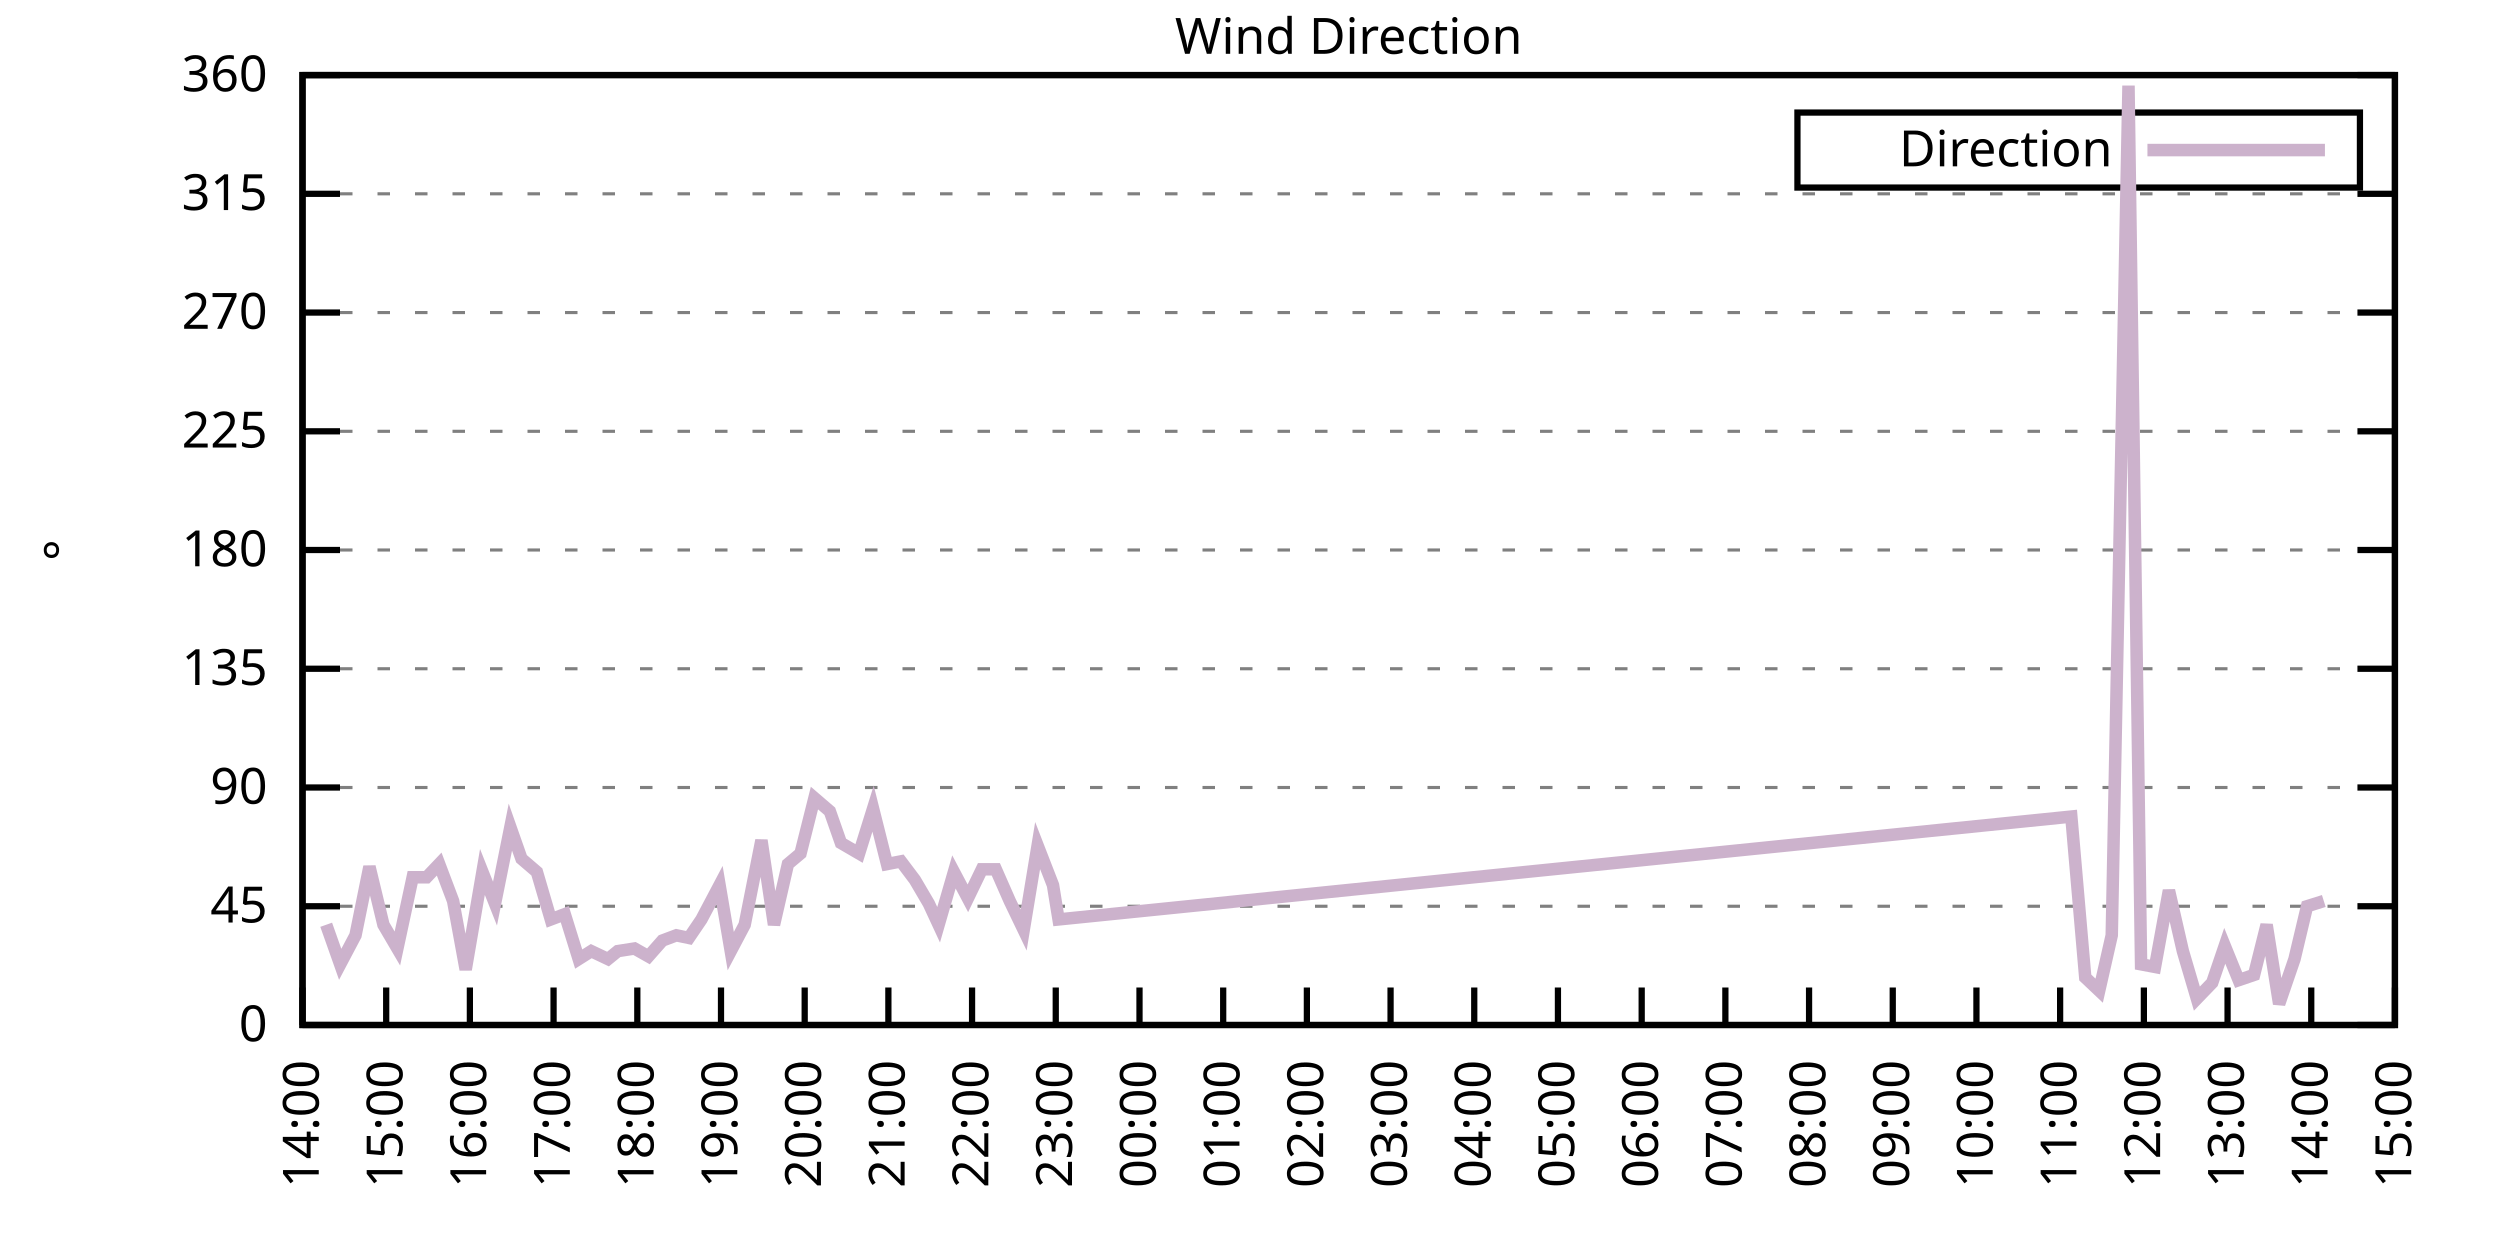
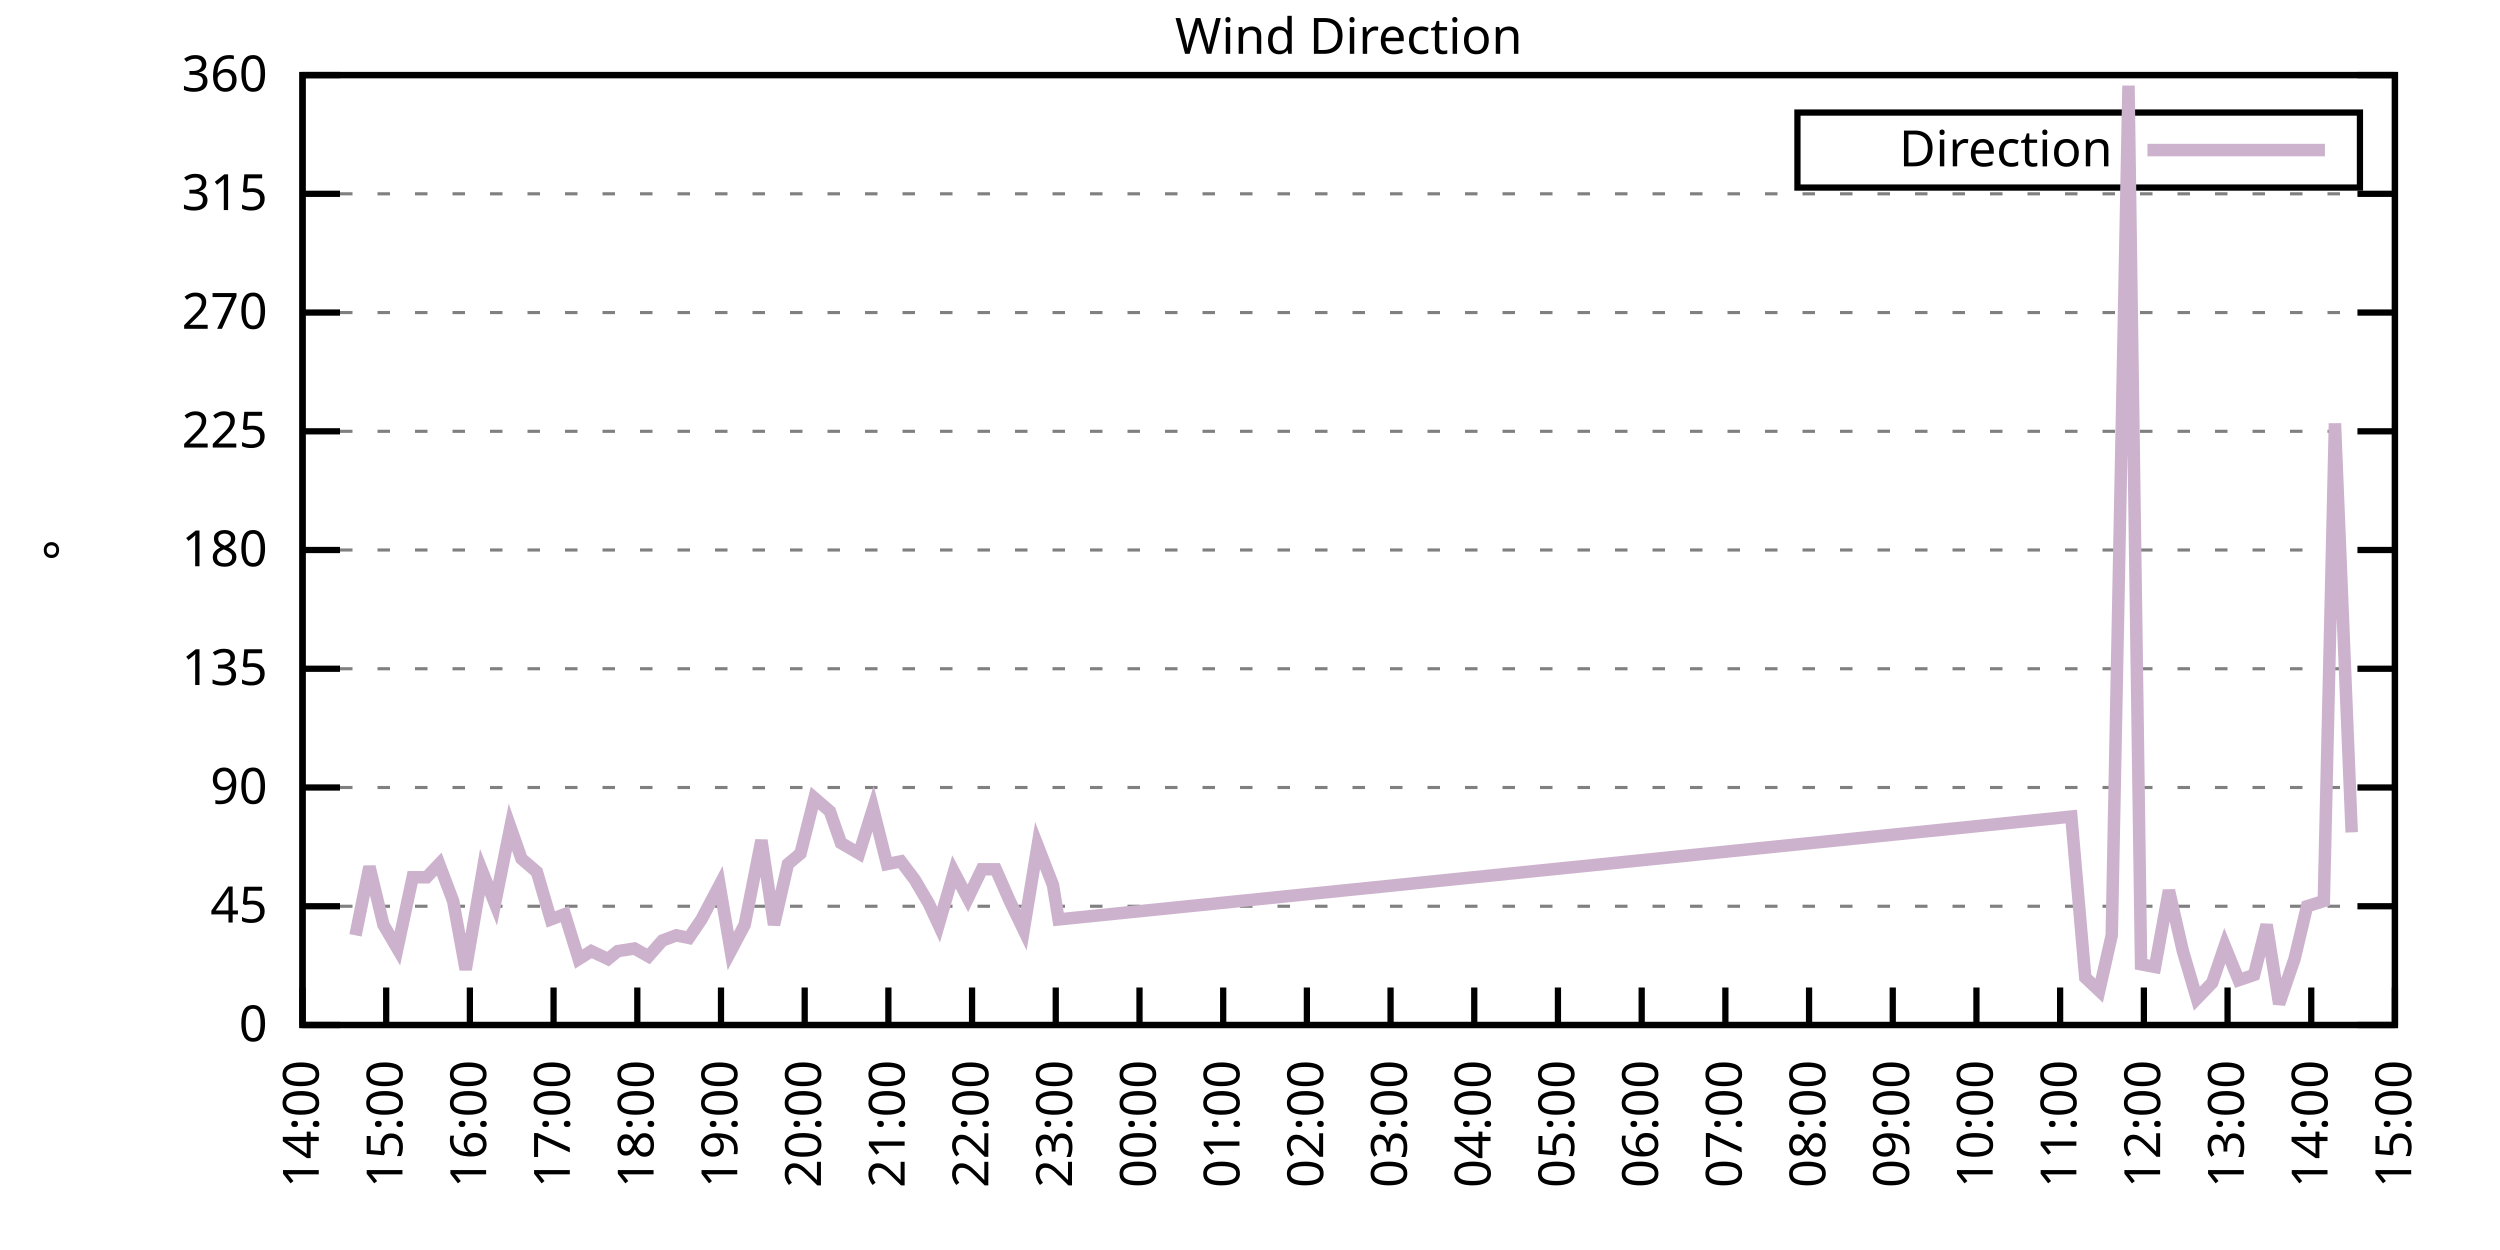
<svg xmlns="http://www.w3.org/2000/svg" xmlns:xlink="http://www.w3.org/1999/xlink" width="400" height="200" viewBox="0 0 400 200">
  <g id="gnuplot_canvas">
    <rect x="0" y="0" width="400" height="200" fill="none" />
    <defs>
      <circle id="gpDot" r="0.5" stroke-width="0.5" stroke="currentColor" />
      <path id="gpPt0" stroke-width="0.333" stroke="currentColor" d="M-1,0 h2 M0,-1 v2" />
      <path id="gpPt1" stroke-width="0.333" stroke="currentColor" d="M-1,-1 L1,1 M1,-1 L-1,1" />
      <path id="gpPt2" stroke-width="0.333" stroke="currentColor" d="M-1,0 L1,0 M0,-1 L0,1 M-1,-1 L1,1 M-1,1 L1,-1" />
      <rect id="gpPt3" stroke-width="0.333" stroke="currentColor" x="-1" y="-1" width="2" height="2" />
      <rect id="gpPt4" stroke-width="0.333" stroke="currentColor" fill="currentColor" x="-1" y="-1" width="2" height="2" />
      <circle id="gpPt5" stroke-width="0.333" stroke="currentColor" cx="0" cy="0" r="1" />
      <use xlink:href="#gpPt5" id="gpPt6" fill="currentColor" stroke="none" />
      <path id="gpPt7" stroke-width="0.333" stroke="currentColor" d="M0,-1.33 L-1.33,0.67 L1.33,0.67 z" />
      <use xlink:href="#gpPt7" id="gpPt8" fill="currentColor" stroke="none" />
      <use xlink:href="#gpPt7" id="gpPt9" stroke="currentColor" transform="rotate(180)" />
      <use xlink:href="#gpPt9" id="gpPt10" fill="currentColor" stroke="none" />
      <use xlink:href="#gpPt3" id="gpPt11" stroke="currentColor" transform="rotate(45)" />
      <use xlink:href="#gpPt11" id="gpPt12" fill="currentColor" stroke="none" />
      <path id="gpPt13" stroke-width="0.333" stroke="currentColor" d="M0,1.330 L1.265,0.411 L0.782,-1.067 L-0.782,-1.076 L-1.265,0.411 z" />
      <use xlink:href="#gpPt13" id="gpPt14" fill="currentColor" stroke="none" />
      <filter id="textbox" filterUnits="objectBoundingBox" x="0" y="0" height="1" width="1">
        <feFlood flood-color="white" flood-opacity="1" result="bgnd" />
        <feComposite in="SourceGraphic" in2="bgnd" operator="atop" />
      </filter>
      <filter id="greybox" filterUnits="objectBoundingBox" x="0" y="0" height="1" width="1">
        <feFlood flood-color="lightgrey" flood-opacity="1" result="grey" />
        <feComposite in="SourceGraphic" in2="grey" operator="atop" />
      </filter>
    </defs>
    <g fill="none" color="white" stroke="currentColor" stroke-width="1.00" stroke-linecap="butt" stroke-linejoin="miter">
</g>
    <g fill="none" color="black" stroke="currentColor" stroke-width="1.00" stroke-linecap="butt" stroke-linejoin="miter">
      <g stroke="none" shape-rendering="crispEdges">
        <polygon fill="rgb(255, 255, 255)" points="48.40,164.00 383.18,164.00 383.18,12.02 48.40,12.02 " />
      </g>
    </g>
    <g fill="none" color="black" stroke="currentColor" stroke-width="1.00" stroke-linecap="butt" stroke-linejoin="miter">
</g>
    <g fill="none" color="black" stroke="black" stroke-width="0.50" stroke-linecap="butt" stroke-linejoin="miter">
</g>
    <g fill="none" color="gray" stroke="currentColor" stroke-width="0.50" stroke-linecap="butt" stroke-linejoin="miter">
      <path stroke="gray" stroke-dasharray="2,4" class="gridline" d="M48.40,164.00 L383.19,164.00  " />
    </g>
    <g fill="none" color="gray" stroke="gray" stroke-width="1.00" stroke-linecap="butt" stroke-linejoin="miter">
</g>
    <g fill="none" color="black" stroke="currentColor" stroke-width="1.00" stroke-linecap="butt" stroke-linejoin="miter">
      <path stroke="black" d="M48.40,164.00 L54.40,164.00 M383.19,164.00 L377.19,164.00  " />
      <g transform="translate(42.80,166.60)" stroke="none" fill="black" font-family="Sans" font-size="8.00" text-anchor="end">
        <text>
          <tspan font-family="Sans"> 0</tspan>
        </text>
      </g>
    </g>
    <g fill="none" color="black" stroke="currentColor" stroke-width="1.00" stroke-linecap="butt" stroke-linejoin="miter">
</g>
    <g fill="none" color="black" stroke="black" stroke-width="0.50" stroke-linecap="butt" stroke-linejoin="miter">
</g>
    <g fill="none" color="gray" stroke="currentColor" stroke-width="0.50" stroke-linecap="butt" stroke-linejoin="miter">
      <path stroke="gray" stroke-dasharray="2,4" class="gridline" d="M48.40,145.00 L383.19,145.00  " />
    </g>
    <g fill="none" color="gray" stroke="gray" stroke-width="1.00" stroke-linecap="butt" stroke-linejoin="miter">
</g>
    <g fill="none" color="black" stroke="currentColor" stroke-width="1.00" stroke-linecap="butt" stroke-linejoin="miter">
      <path stroke="black" d="M48.40,145.00 L54.40,145.00 M383.19,145.00 L377.19,145.00  " />
      <g transform="translate(42.80,147.60)" stroke="none" fill="black" font-family="Sans" font-size="8.00" text-anchor="end">
        <text>
          <tspan font-family="Sans"> 45</tspan>
        </text>
      </g>
    </g>
    <g fill="none" color="black" stroke="currentColor" stroke-width="1.00" stroke-linecap="butt" stroke-linejoin="miter">
</g>
    <g fill="none" color="black" stroke="black" stroke-width="0.50" stroke-linecap="butt" stroke-linejoin="miter">
</g>
    <g fill="none" color="gray" stroke="currentColor" stroke-width="0.50" stroke-linecap="butt" stroke-linejoin="miter">
      <path stroke="gray" stroke-dasharray="2,4" class="gridline" d="M48.40,126.00 L383.19,126.00  " />
    </g>
    <g fill="none" color="gray" stroke="gray" stroke-width="1.00" stroke-linecap="butt" stroke-linejoin="miter">
</g>
    <g fill="none" color="black" stroke="currentColor" stroke-width="1.00" stroke-linecap="butt" stroke-linejoin="miter">
      <path stroke="black" d="M48.40,126.00 L54.40,126.00 M383.19,126.00 L377.19,126.00  " />
      <g transform="translate(42.80,128.60)" stroke="none" fill="black" font-family="Sans" font-size="8.00" text-anchor="end">
        <text>
          <tspan font-family="Sans"> 90</tspan>
        </text>
      </g>
    </g>
    <g fill="none" color="black" stroke="currentColor" stroke-width="1.00" stroke-linecap="butt" stroke-linejoin="miter">
</g>
    <g fill="none" color="black" stroke="black" stroke-width="0.50" stroke-linecap="butt" stroke-linejoin="miter">
</g>
    <g fill="none" color="gray" stroke="currentColor" stroke-width="0.50" stroke-linecap="butt" stroke-linejoin="miter">
      <path stroke="gray" stroke-dasharray="2,4" class="gridline" d="M48.40,107.00 L383.19,107.00  " />
    </g>
    <g fill="none" color="gray" stroke="gray" stroke-width="1.00" stroke-linecap="butt" stroke-linejoin="miter">
</g>
    <g fill="none" color="black" stroke="currentColor" stroke-width="1.00" stroke-linecap="butt" stroke-linejoin="miter">
      <path stroke="black" d="M48.40,107.00 L54.40,107.00 M383.19,107.00 L377.19,107.00  " />
      <g transform="translate(42.80,109.60)" stroke="none" fill="black" font-family="Sans" font-size="8.00" text-anchor="end">
        <text>
          <tspan font-family="Sans"> 135</tspan>
        </text>
      </g>
    </g>
    <g fill="none" color="black" stroke="currentColor" stroke-width="1.00" stroke-linecap="butt" stroke-linejoin="miter">
</g>
    <g fill="none" color="black" stroke="black" stroke-width="0.50" stroke-linecap="butt" stroke-linejoin="miter">
</g>
    <g fill="none" color="gray" stroke="currentColor" stroke-width="0.50" stroke-linecap="butt" stroke-linejoin="miter">
      <path stroke="gray" stroke-dasharray="2,4" class="gridline" d="M48.40,88.00 L383.19,88.00  " />
    </g>
    <g fill="none" color="gray" stroke="gray" stroke-width="1.00" stroke-linecap="butt" stroke-linejoin="miter">
</g>
    <g fill="none" color="black" stroke="currentColor" stroke-width="1.00" stroke-linecap="butt" stroke-linejoin="miter">
      <path stroke="black" d="M48.40,88.00 L54.40,88.00 M383.19,88.00 L377.19,88.00  " />
      <g transform="translate(42.80,90.60)" stroke="none" fill="black" font-family="Sans" font-size="8.00" text-anchor="end">
        <text>
          <tspan font-family="Sans"> 180</tspan>
        </text>
      </g>
    </g>
    <g fill="none" color="black" stroke="currentColor" stroke-width="1.00" stroke-linecap="butt" stroke-linejoin="miter">
</g>
    <g fill="none" color="black" stroke="black" stroke-width="0.50" stroke-linecap="butt" stroke-linejoin="miter">
</g>
    <g fill="none" color="gray" stroke="currentColor" stroke-width="0.50" stroke-linecap="butt" stroke-linejoin="miter">
      <path stroke="gray" stroke-dasharray="2,4" class="gridline" d="M48.40,69.01 L383.19,69.01  " />
    </g>
    <g fill="none" color="gray" stroke="gray" stroke-width="1.00" stroke-linecap="butt" stroke-linejoin="miter">
</g>
    <g fill="none" color="black" stroke="currentColor" stroke-width="1.00" stroke-linecap="butt" stroke-linejoin="miter">
      <path stroke="black" d="M48.40,69.01 L54.40,69.01 M383.19,69.01 L377.19,69.01  " />
      <g transform="translate(42.80,71.61)" stroke="none" fill="black" font-family="Sans" font-size="8.00" text-anchor="end">
        <text>
          <tspan font-family="Sans"> 225</tspan>
        </text>
      </g>
    </g>
    <g fill="none" color="black" stroke="currentColor" stroke-width="1.00" stroke-linecap="butt" stroke-linejoin="miter">
</g>
    <g fill="none" color="black" stroke="black" stroke-width="0.50" stroke-linecap="butt" stroke-linejoin="miter">
</g>
    <g fill="none" color="gray" stroke="currentColor" stroke-width="0.50" stroke-linecap="butt" stroke-linejoin="miter">
      <path stroke="gray" stroke-dasharray="2,4" class="gridline" d="M48.40,50.01 L383.19,50.01  " />
    </g>
    <g fill="none" color="gray" stroke="gray" stroke-width="1.00" stroke-linecap="butt" stroke-linejoin="miter">
</g>
    <g fill="none" color="black" stroke="currentColor" stroke-width="1.00" stroke-linecap="butt" stroke-linejoin="miter">
      <path stroke="black" d="M48.40,50.01 L54.40,50.01 M383.19,50.01 L377.19,50.01  " />
      <g transform="translate(42.80,52.61)" stroke="none" fill="black" font-family="Sans" font-size="8.00" text-anchor="end">
        <text>
          <tspan font-family="Sans"> 270</tspan>
        </text>
      </g>
    </g>
    <g fill="none" color="black" stroke="currentColor" stroke-width="1.00" stroke-linecap="butt" stroke-linejoin="miter">
</g>
    <g fill="none" color="black" stroke="black" stroke-width="0.50" stroke-linecap="butt" stroke-linejoin="miter">
</g>
    <g fill="none" color="gray" stroke="currentColor" stroke-width="0.50" stroke-linecap="butt" stroke-linejoin="miter">
      <path stroke="gray" stroke-dasharray="2,4" class="gridline" d="M48.40,31.01 L383.19,31.01  " />
    </g>
    <g fill="none" color="gray" stroke="gray" stroke-width="1.00" stroke-linecap="butt" stroke-linejoin="miter">
</g>
    <g fill="none" color="black" stroke="currentColor" stroke-width="1.00" stroke-linecap="butt" stroke-linejoin="miter">
      <path stroke="black" d="M48.40,31.01 L54.40,31.01 M383.19,31.01 L377.19,31.01  " />
      <g transform="translate(42.80,33.61)" stroke="none" fill="black" font-family="Sans" font-size="8.00" text-anchor="end">
        <text>
          <tspan font-family="Sans"> 315</tspan>
        </text>
      </g>
    </g>
    <g fill="none" color="black" stroke="currentColor" stroke-width="1.00" stroke-linecap="butt" stroke-linejoin="miter">
</g>
    <g fill="none" color="black" stroke="black" stroke-width="0.50" stroke-linecap="butt" stroke-linejoin="miter">
</g>
    <g fill="none" color="gray" stroke="currentColor" stroke-width="0.50" stroke-linecap="butt" stroke-linejoin="miter">
      <path stroke="gray" stroke-dasharray="2,4" class="gridline" d="M48.40,12.01 L383.19,12.01  " />
    </g>
    <g fill="none" color="gray" stroke="gray" stroke-width="1.00" stroke-linecap="butt" stroke-linejoin="miter">
</g>
    <g fill="none" color="black" stroke="currentColor" stroke-width="1.00" stroke-linecap="butt" stroke-linejoin="miter">
      <path stroke="black" d="M48.40,12.01 L54.40,12.01 M383.19,12.01 L377.19,12.01  " />
      <g transform="translate(42.80,14.61)" stroke="none" fill="black" font-family="Sans" font-size="8.00" text-anchor="end">
        <text>
          <tspan font-family="Sans"> 360</tspan>
        </text>
      </g>
    </g>
    <g fill="none" color="black" stroke="currentColor" stroke-width="1.00" stroke-linecap="butt" stroke-linejoin="miter">
      <path stroke="black" d="M48.40,164.00 L48.40,158.00  " />
      <g transform="translate(51.00,169.60) rotate(270.00)" stroke="none" fill="black" font-family="Sans" font-size="8.00" text-anchor="end">
        <text>
          <tspan font-family="Sans">14:00</tspan>
        </text>
      </g>
    </g>
    <g fill="none" color="black" stroke="currentColor" stroke-width="1.00" stroke-linecap="butt" stroke-linejoin="miter">
      <path stroke="black" d="M61.79,164.00 L61.79,158.00  " />
      <g transform="translate(64.39,169.60) rotate(270.00)" stroke="none" fill="black" font-family="Sans" font-size="8.00" text-anchor="end">
        <text>
          <tspan font-family="Sans">15:00</tspan>
        </text>
      </g>
    </g>
    <g fill="none" color="black" stroke="currentColor" stroke-width="1.00" stroke-linecap="butt" stroke-linejoin="miter">
      <path stroke="black" d="M75.18,164.00 L75.18,158.00  " />
      <g transform="translate(77.78,169.60) rotate(270.00)" stroke="none" fill="black" font-family="Sans" font-size="8.00" text-anchor="end">
        <text>
          <tspan font-family="Sans">16:00</tspan>
        </text>
      </g>
    </g>
    <g fill="none" color="black" stroke="currentColor" stroke-width="1.00" stroke-linecap="butt" stroke-linejoin="miter">
      <path stroke="black" d="M88.57,164.00 L88.57,158.00  " />
      <g transform="translate(91.17,169.60) rotate(270.00)" stroke="none" fill="black" font-family="Sans" font-size="8.00" text-anchor="end">
        <text>
          <tspan font-family="Sans">17:00</tspan>
        </text>
      </g>
    </g>
    <g fill="none" color="black" stroke="currentColor" stroke-width="1.00" stroke-linecap="butt" stroke-linejoin="miter">
      <path stroke="black" d="M101.97,164.00 L101.97,158.00  " />
      <g transform="translate(104.57,169.60) rotate(270.00)" stroke="none" fill="black" font-family="Sans" font-size="8.00" text-anchor="end">
        <text>
          <tspan font-family="Sans">18:00</tspan>
        </text>
      </g>
    </g>
    <g fill="none" color="black" stroke="currentColor" stroke-width="1.00" stroke-linecap="butt" stroke-linejoin="miter">
      <path stroke="black" d="M115.36,164.00 L115.36,158.00  " />
      <g transform="translate(117.96,169.60) rotate(270.00)" stroke="none" fill="black" font-family="Sans" font-size="8.00" text-anchor="end">
        <text>
          <tspan font-family="Sans">19:00</tspan>
        </text>
      </g>
    </g>
    <g fill="none" color="black" stroke="currentColor" stroke-width="1.00" stroke-linecap="butt" stroke-linejoin="miter">
      <path stroke="black" d="M128.75,164.00 L128.75,158.00  " />
      <g transform="translate(131.35,169.60) rotate(270.00)" stroke="none" fill="black" font-family="Sans" font-size="8.00" text-anchor="end">
        <text>
          <tspan font-family="Sans">20:00</tspan>
        </text>
      </g>
    </g>
    <g fill="none" color="black" stroke="currentColor" stroke-width="1.00" stroke-linecap="butt" stroke-linejoin="miter">
      <path stroke="black" d="M142.14,164.00 L142.14,158.00  " />
      <g transform="translate(144.74,169.60) rotate(270.00)" stroke="none" fill="black" font-family="Sans" font-size="8.00" text-anchor="end">
        <text>
          <tspan font-family="Sans">21:00</tspan>
        </text>
      </g>
    </g>
    <g fill="none" color="black" stroke="currentColor" stroke-width="1.00" stroke-linecap="butt" stroke-linejoin="miter">
      <path stroke="black" d="M155.53,164.00 L155.53,158.00  " />
      <g transform="translate(158.13,169.60) rotate(270.00)" stroke="none" fill="black" font-family="Sans" font-size="8.00" text-anchor="end">
        <text>
          <tspan font-family="Sans">22:00</tspan>
        </text>
      </g>
    </g>
    <g fill="none" color="black" stroke="currentColor" stroke-width="1.00" stroke-linecap="butt" stroke-linejoin="miter">
      <path stroke="black" d="M168.92,164.00 L168.92,158.00  " />
      <g transform="translate(171.52,169.60) rotate(270.00)" stroke="none" fill="black" font-family="Sans" font-size="8.00" text-anchor="end">
        <text>
          <tspan font-family="Sans">23:00</tspan>
        </text>
      </g>
    </g>
    <g fill="none" color="black" stroke="currentColor" stroke-width="1.00" stroke-linecap="butt" stroke-linejoin="miter">
      <path stroke="black" d="M182.32,164.00 L182.32,158.00  " />
      <g transform="translate(184.92,169.60) rotate(270.00)" stroke="none" fill="black" font-family="Sans" font-size="8.00" text-anchor="end">
        <text>
          <tspan font-family="Sans">00:00</tspan>
        </text>
      </g>
    </g>
    <g fill="none" color="black" stroke="currentColor" stroke-width="1.00" stroke-linecap="butt" stroke-linejoin="miter">
      <path stroke="black" d="M195.71,164.00 L195.71,158.00  " />
      <g transform="translate(198.31,169.60) rotate(270.00)" stroke="none" fill="black" font-family="Sans" font-size="8.00" text-anchor="end">
        <text>
          <tspan font-family="Sans">01:00</tspan>
        </text>
      </g>
    </g>
    <g fill="none" color="black" stroke="currentColor" stroke-width="1.00" stroke-linecap="butt" stroke-linejoin="miter">
      <path stroke="black" d="M209.10,164.00 L209.10,158.00  " />
      <g transform="translate(211.70,169.60) rotate(270.00)" stroke="none" fill="black" font-family="Sans" font-size="8.00" text-anchor="end">
        <text>
          <tspan font-family="Sans">02:00</tspan>
        </text>
      </g>
    </g>
    <g fill="none" color="black" stroke="currentColor" stroke-width="1.00" stroke-linecap="butt" stroke-linejoin="miter">
      <path stroke="black" d="M222.49,164.00 L222.49,158.00  " />
      <g transform="translate(225.09,169.60) rotate(270.00)" stroke="none" fill="black" font-family="Sans" font-size="8.00" text-anchor="end">
        <text>
          <tspan font-family="Sans">03:00</tspan>
        </text>
      </g>
    </g>
    <g fill="none" color="black" stroke="currentColor" stroke-width="1.00" stroke-linecap="butt" stroke-linejoin="miter">
      <path stroke="black" d="M235.88,164.00 L235.88,158.00  " />
      <g transform="translate(238.48,169.60) rotate(270.00)" stroke="none" fill="black" font-family="Sans" font-size="8.00" text-anchor="end">
        <text>
          <tspan font-family="Sans">04:00</tspan>
        </text>
      </g>
    </g>
    <g fill="none" color="black" stroke="currentColor" stroke-width="1.00" stroke-linecap="butt" stroke-linejoin="miter">
      <path stroke="black" d="M249.27,164.00 L249.27,158.00  " />
      <g transform="translate(251.87,169.60) rotate(270.00)" stroke="none" fill="black" font-family="Sans" font-size="8.00" text-anchor="end">
        <text>
          <tspan font-family="Sans">05:00</tspan>
        </text>
      </g>
    </g>
    <g fill="none" color="black" stroke="currentColor" stroke-width="1.00" stroke-linecap="butt" stroke-linejoin="miter">
      <path stroke="black" d="M262.67,164.00 L262.67,158.00  " />
      <g transform="translate(265.27,169.60) rotate(270.00)" stroke="none" fill="black" font-family="Sans" font-size="8.00" text-anchor="end">
        <text>
          <tspan font-family="Sans">06:00</tspan>
        </text>
      </g>
    </g>
    <g fill="none" color="black" stroke="currentColor" stroke-width="1.00" stroke-linecap="butt" stroke-linejoin="miter">
      <path stroke="black" d="M276.06,164.00 L276.06,158.00  " />
      <g transform="translate(278.66,169.60) rotate(270.00)" stroke="none" fill="black" font-family="Sans" font-size="8.00" text-anchor="end">
        <text>
          <tspan font-family="Sans">07:00</tspan>
        </text>
      </g>
    </g>
    <g fill="none" color="black" stroke="currentColor" stroke-width="1.00" stroke-linecap="butt" stroke-linejoin="miter">
      <path stroke="black" d="M289.45,164.00 L289.45,158.00  " />
      <g transform="translate(292.05,169.60) rotate(270.00)" stroke="none" fill="black" font-family="Sans" font-size="8.00" text-anchor="end">
        <text>
          <tspan font-family="Sans">08:00</tspan>
        </text>
      </g>
    </g>
    <g fill="none" color="black" stroke="currentColor" stroke-width="1.00" stroke-linecap="butt" stroke-linejoin="miter">
      <path stroke="black" d="M302.84,164.00 L302.84,158.00  " />
      <g transform="translate(305.44,169.60) rotate(270.00)" stroke="none" fill="black" font-family="Sans" font-size="8.00" text-anchor="end">
        <text>
          <tspan font-family="Sans">09:00</tspan>
        </text>
      </g>
    </g>
    <g fill="none" color="black" stroke="currentColor" stroke-width="1.00" stroke-linecap="butt" stroke-linejoin="miter">
      <path stroke="black" d="M316.23,164.00 L316.23,158.00  " />
      <g transform="translate(318.83,169.60) rotate(270.00)" stroke="none" fill="black" font-family="Sans" font-size="8.00" text-anchor="end">
        <text>
          <tspan font-family="Sans">10:00</tspan>
        </text>
      </g>
    </g>
    <g fill="none" color="black" stroke="currentColor" stroke-width="1.00" stroke-linecap="butt" stroke-linejoin="miter">
      <path stroke="black" d="M329.62,164.00 L329.62,158.00  " />
      <g transform="translate(332.22,169.60) rotate(270.00)" stroke="none" fill="black" font-family="Sans" font-size="8.00" text-anchor="end">
        <text>
          <tspan font-family="Sans">11:00</tspan>
        </text>
      </g>
    </g>
    <g fill="none" color="black" stroke="currentColor" stroke-width="1.00" stroke-linecap="butt" stroke-linejoin="miter">
      <path stroke="black" d="M343.02,164.00 L343.02,158.00  " />
      <g transform="translate(345.62,169.60) rotate(270.00)" stroke="none" fill="black" font-family="Sans" font-size="8.00" text-anchor="end">
        <text>
          <tspan font-family="Sans">12:00</tspan>
        </text>
      </g>
    </g>
    <g fill="none" color="black" stroke="currentColor" stroke-width="1.00" stroke-linecap="butt" stroke-linejoin="miter">
      <path stroke="black" d="M356.41,164.00 L356.41,158.00  " />
      <g transform="translate(359.01,169.60) rotate(270.00)" stroke="none" fill="black" font-family="Sans" font-size="8.00" text-anchor="end">
        <text>
          <tspan font-family="Sans">13:00</tspan>
        </text>
      </g>
    </g>
    <g fill="none" color="black" stroke="currentColor" stroke-width="1.00" stroke-linecap="butt" stroke-linejoin="miter">
      <path stroke="black" d="M369.80,164.00 L369.80,158.00  " />
      <g transform="translate(372.40,169.60) rotate(270.00)" stroke="none" fill="black" font-family="Sans" font-size="8.00" text-anchor="end">
        <text>
          <tspan font-family="Sans">14:00</tspan>
        </text>
      </g>
    </g>
    <g fill="none" color="black" stroke="currentColor" stroke-width="1.00" stroke-linecap="butt" stroke-linejoin="miter">
      <path stroke="black" d="M383.19,164.00 L383.19,158.00  " />
      <g transform="translate(385.79,169.60) rotate(270.00)" stroke="none" fill="black" font-family="Sans" font-size="8.00" text-anchor="end">
        <text>
          <tspan font-family="Sans">15:00</tspan>
        </text>
      </g>
    </g>
    <g fill="none" color="black" stroke="currentColor" stroke-width="1.00" stroke-linecap="butt" stroke-linejoin="miter">
</g>
    <g fill="none" color="black" stroke="currentColor" stroke-width="1.00" stroke-linecap="butt" stroke-linejoin="miter">
      <path stroke="black" d="M48.40,12.01 L48.40,164.00 L383.19,164.00 L383.19,12.01 L48.40,12.01 Z  " />
    </g>
    <g fill="none" color="black" stroke="currentColor" stroke-width="1.00" stroke-linecap="butt" stroke-linejoin="miter">
</g>
    <g fill="none" color="black" stroke="currentColor" stroke-width="1.00" stroke-linecap="butt" stroke-linejoin="miter">
      <path stroke="black" d="M287.59,30.01 L287.59,18.01 L377.59,18.01 L377.59,30.01 L287.59,30.01 Z  " />
    </g>
    <g id="Wind_direction_plot_1">
      <g fill="none" color="white" stroke="black" stroke-width="2.00" stroke-linecap="butt" stroke-linejoin="miter">
</g>
      <g fill="none" color="black" stroke="currentColor" stroke-width="2.00" stroke-linecap="butt" stroke-linejoin="miter">
        <g transform="translate(337.99,26.61)" stroke="none" fill="black" font-family="Sans" font-size="8.00" text-anchor="end">
          <text>
            <tspan font-family="Sans">Direction</tspan>
          </text>
        </g>
      </g>
      <g fill="none" color="black" stroke="currentColor" stroke-width="2.00" stroke-linecap="butt" stroke-linejoin="miter">
-         <path stroke="rgb(204, 178, 204)" d="M343.59,24.01 L371.99,24.01 M52.19,147.96 L54.43,154.29 L56.88,149.65 L59.11,138.67 L61.35,147.96 L63.58,151.76   L66.03,140.36 L68.26,140.36 L70.27,138.25 L72.50,144.16 L74.51,155.13 L77.19,139.51 L79.20,144.58 L81.66,132.34   L83.44,137.40 L85.90,139.51 L88.13,147.11 L90.36,146.27 L92.59,153.45 L94.60,152.18 L97.28,153.45 L98.84,152.18   L101.52,151.76 L103.75,153.02 L105.98,150.49 L108.22,149.65 L110.22,150.07 L112.23,147.11 L115.13,141.62 L116.92,152.18   L119.15,147.96 L121.83,134.45 L123.84,147.96 L126.07,138.25 L128.08,136.56 L130.31,127.69 L132.77,129.80 L134.55,134.87   L137.45,136.56 L139.69,129.38 L141.92,138.25 L144.15,137.82 L146.38,140.78 L148.61,144.58 L150.18,147.96 L152.63,139.51   L154.86,143.73 L157.10,139.09 L159.33,139.09 L161.56,144.16 L163.79,148.80 L166.02,135.29 L168.48,141.62 L169.37,147.11   L331.41,130.65 L333.64,156.40 L335.87,158.51 L337.88,149.65 L340.56,13.70 L342.57,154.29 L344.80,154.71 L347.03,142.47   L349.26,152.18 L351.50,159.78 L353.95,157.24 L355.96,151.33 L358.19,156.82 L360.65,155.98 L362.66,147.96 L364.66,160.62   L367.12,153.45 L369.13,145.00 L371.81,144.16  " />
+         <path stroke="rgb(204, 178, 204)" d="M343.59,24.01 L371.99,24.01 M56.88,149.65 L59.11,138.67 L61.35,147.96 L63.58,151.76 L66.03,140.36 L68.26,140.36   L70.27,138.25 L72.50,144.16 L74.51,155.13 L77.19,139.51 L79.20,144.58 L81.66,132.34 L83.44,137.40 L85.90,139.51   L88.13,147.11 L90.36,146.27 L92.59,153.45 L94.60,152.18 L97.28,153.45 L98.84,152.18 L101.52,151.76 L103.75,153.02   L105.98,150.49 L108.22,149.65 L110.22,150.07 L112.23,147.11 L115.13,141.62 L116.92,152.18 L119.15,147.96 L121.83,134.45   L123.84,147.96 L126.07,138.25 L128.08,136.56 L130.31,127.69 L132.77,129.80 L134.55,134.87 L137.45,136.56 L139.69,129.38   L141.92,138.25 L144.15,137.82 L146.38,140.78 L148.61,144.58 L150.18,147.96 L152.63,139.51 L154.86,143.73 L157.10,139.09   L159.33,139.09 L161.56,144.16 L163.79,148.80 L166.02,135.29 L168.48,141.62 L169.37,147.11 L331.41,130.65 L333.64,156.40   L335.87,158.51 L337.88,149.65 L340.56,13.70 L342.57,154.29 L344.80,154.71 L347.03,142.47 L349.26,152.18 L351.50,159.78   L353.95,157.24 L355.96,151.33 L358.19,156.82 L360.65,155.98 L362.66,147.96 L364.66,160.62 L367.12,153.45 L369.13,145.00   L371.81,144.16 L373.59,67.74 L376.27,133.18  " />
      </g>
    </g>
    <g fill="none" color="black" stroke="currentColor" stroke-width="2.00" stroke-linecap="butt" stroke-linejoin="miter">
</g>
    <g fill="none" color="black" stroke="black" stroke-width="1.00" stroke-linecap="butt" stroke-linejoin="miter">
</g>
    <g fill="none" color="black" stroke="currentColor" stroke-width="1.00" stroke-linecap="butt" stroke-linejoin="miter">
      <path stroke="black" d="M48.40,12.01 L48.40,164.00 L383.19,164.00 L383.19,12.01 L48.40,12.01 Z  " />
      <g transform="translate(12.80,88.01) rotate(270.00)" stroke="none" fill="black" font-family="Sans" font-size="8.00" text-anchor="middle">
        <text>
          <tspan font-family="Sans">°</tspan>
        </text>
      </g>
    </g>
    <g fill="none" color="black" stroke="currentColor" stroke-width="1.00" stroke-linecap="butt" stroke-linejoin="miter">
</g>
    <g fill="none" color="black" stroke="currentColor" stroke-width="1.00" stroke-linecap="butt" stroke-linejoin="miter">
      <g transform="translate(215.79,8.61)" stroke="none" fill="black" font-family="Sans" font-size="8.00" text-anchor="middle">
        <text>
          <tspan font-family="Sans">Wind Direction</tspan>
        </text>
      </g>
    </g>
    <g fill="none" color="black" stroke="currentColor" stroke-width="1.00" stroke-linecap="butt" stroke-linejoin="miter">
</g>
  </g>
</svg>
